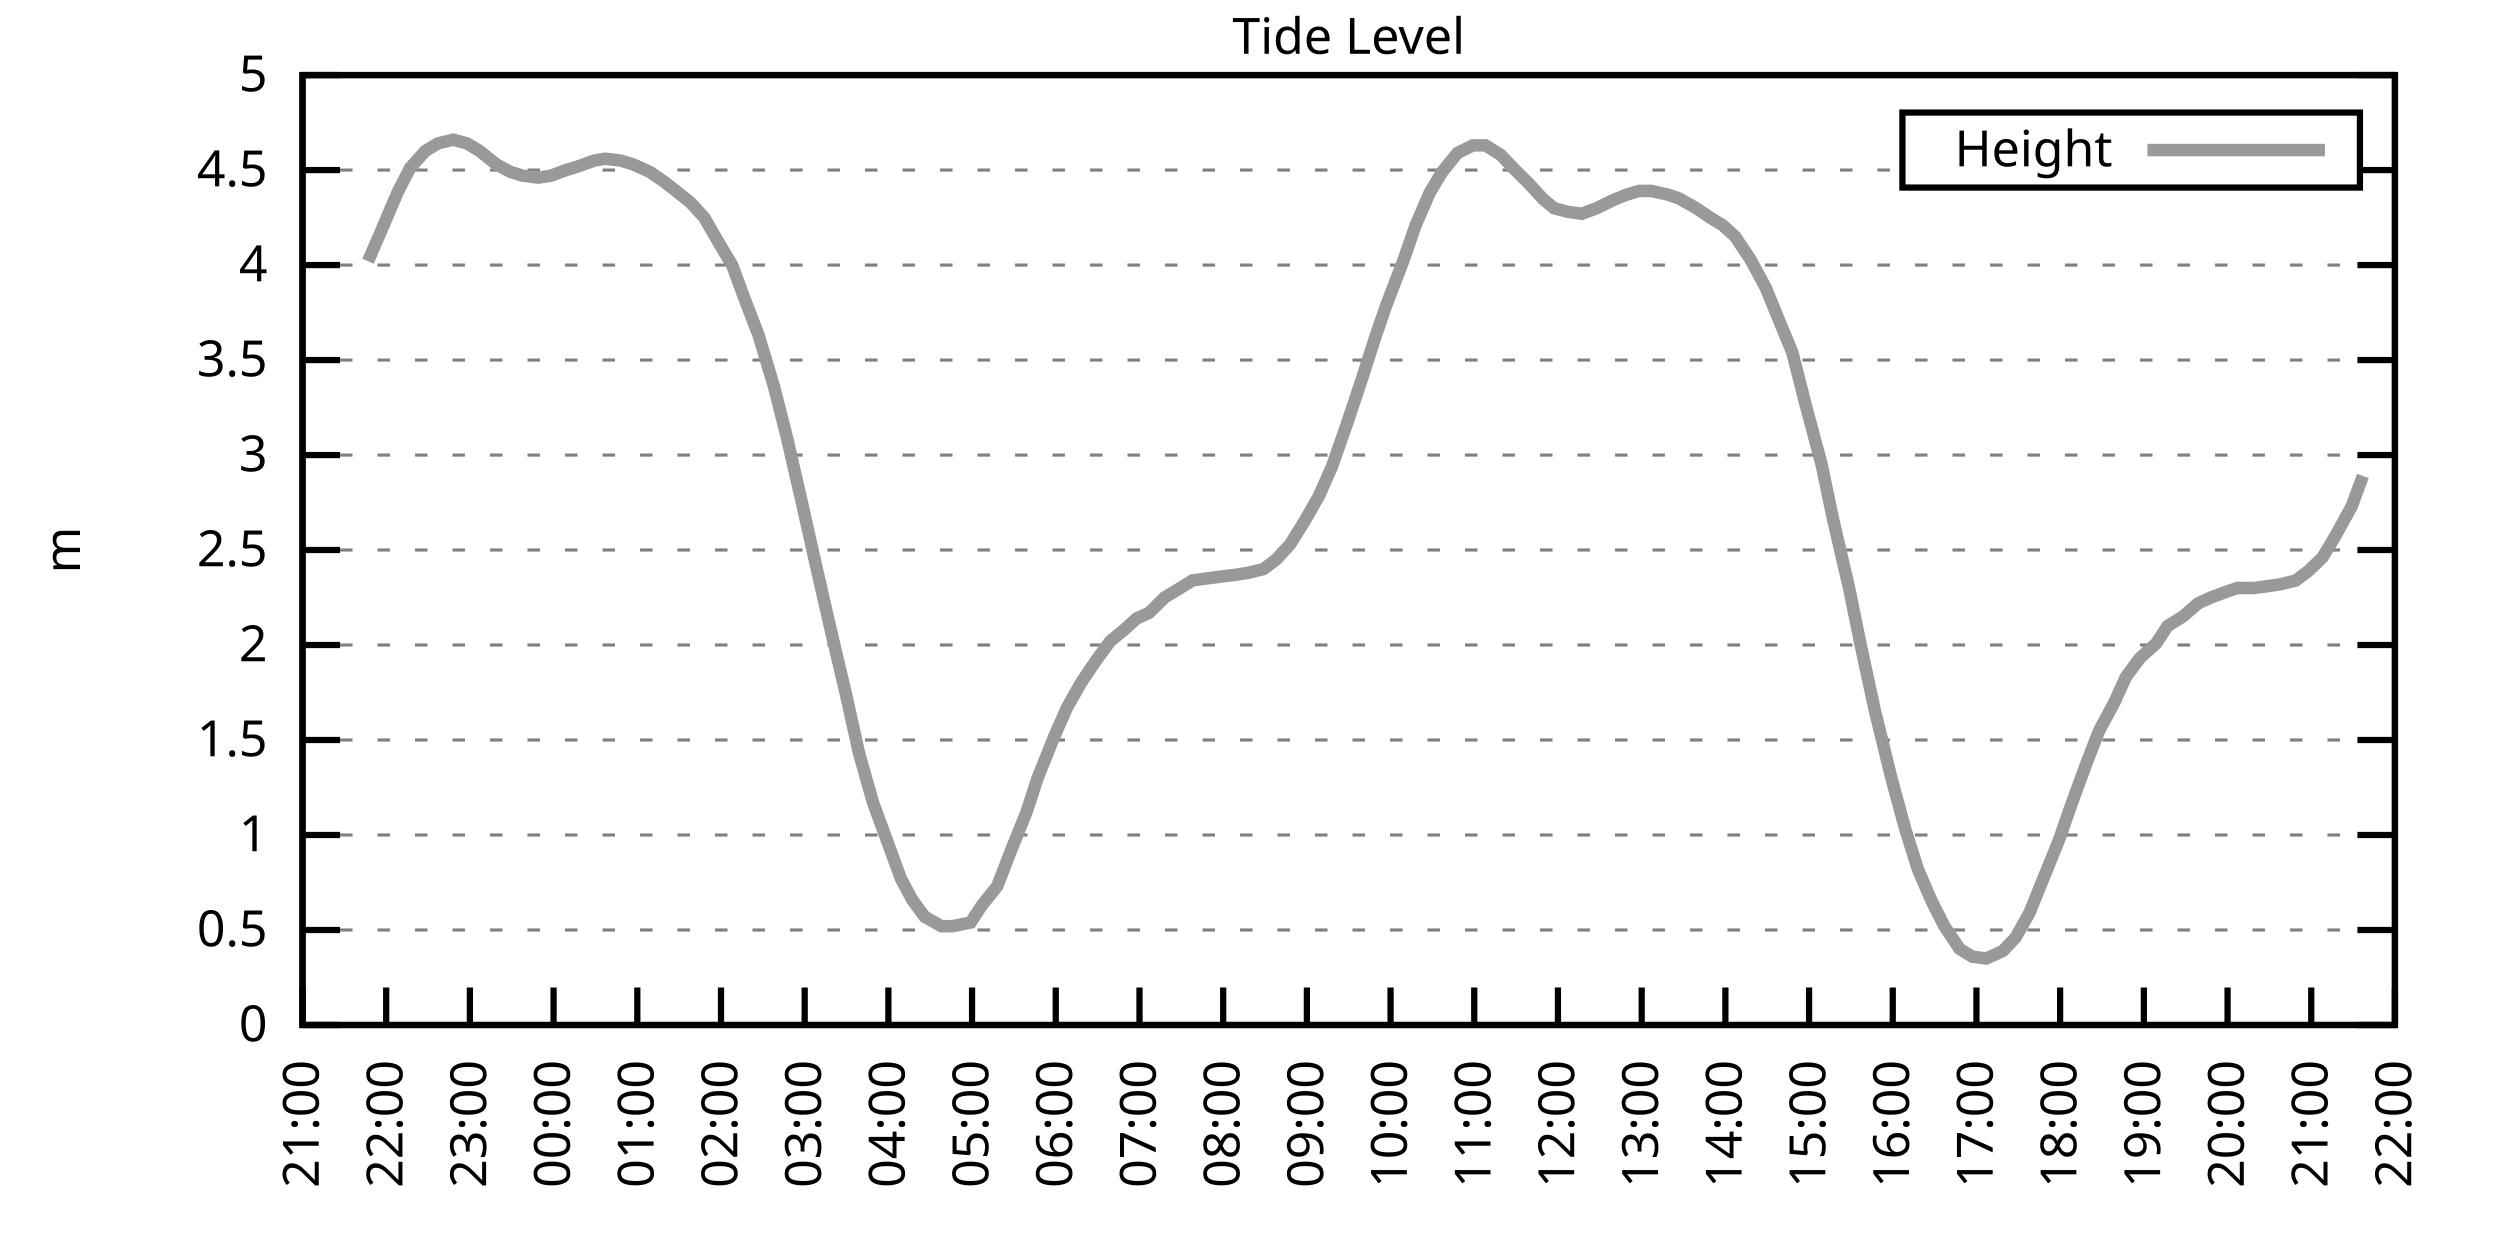
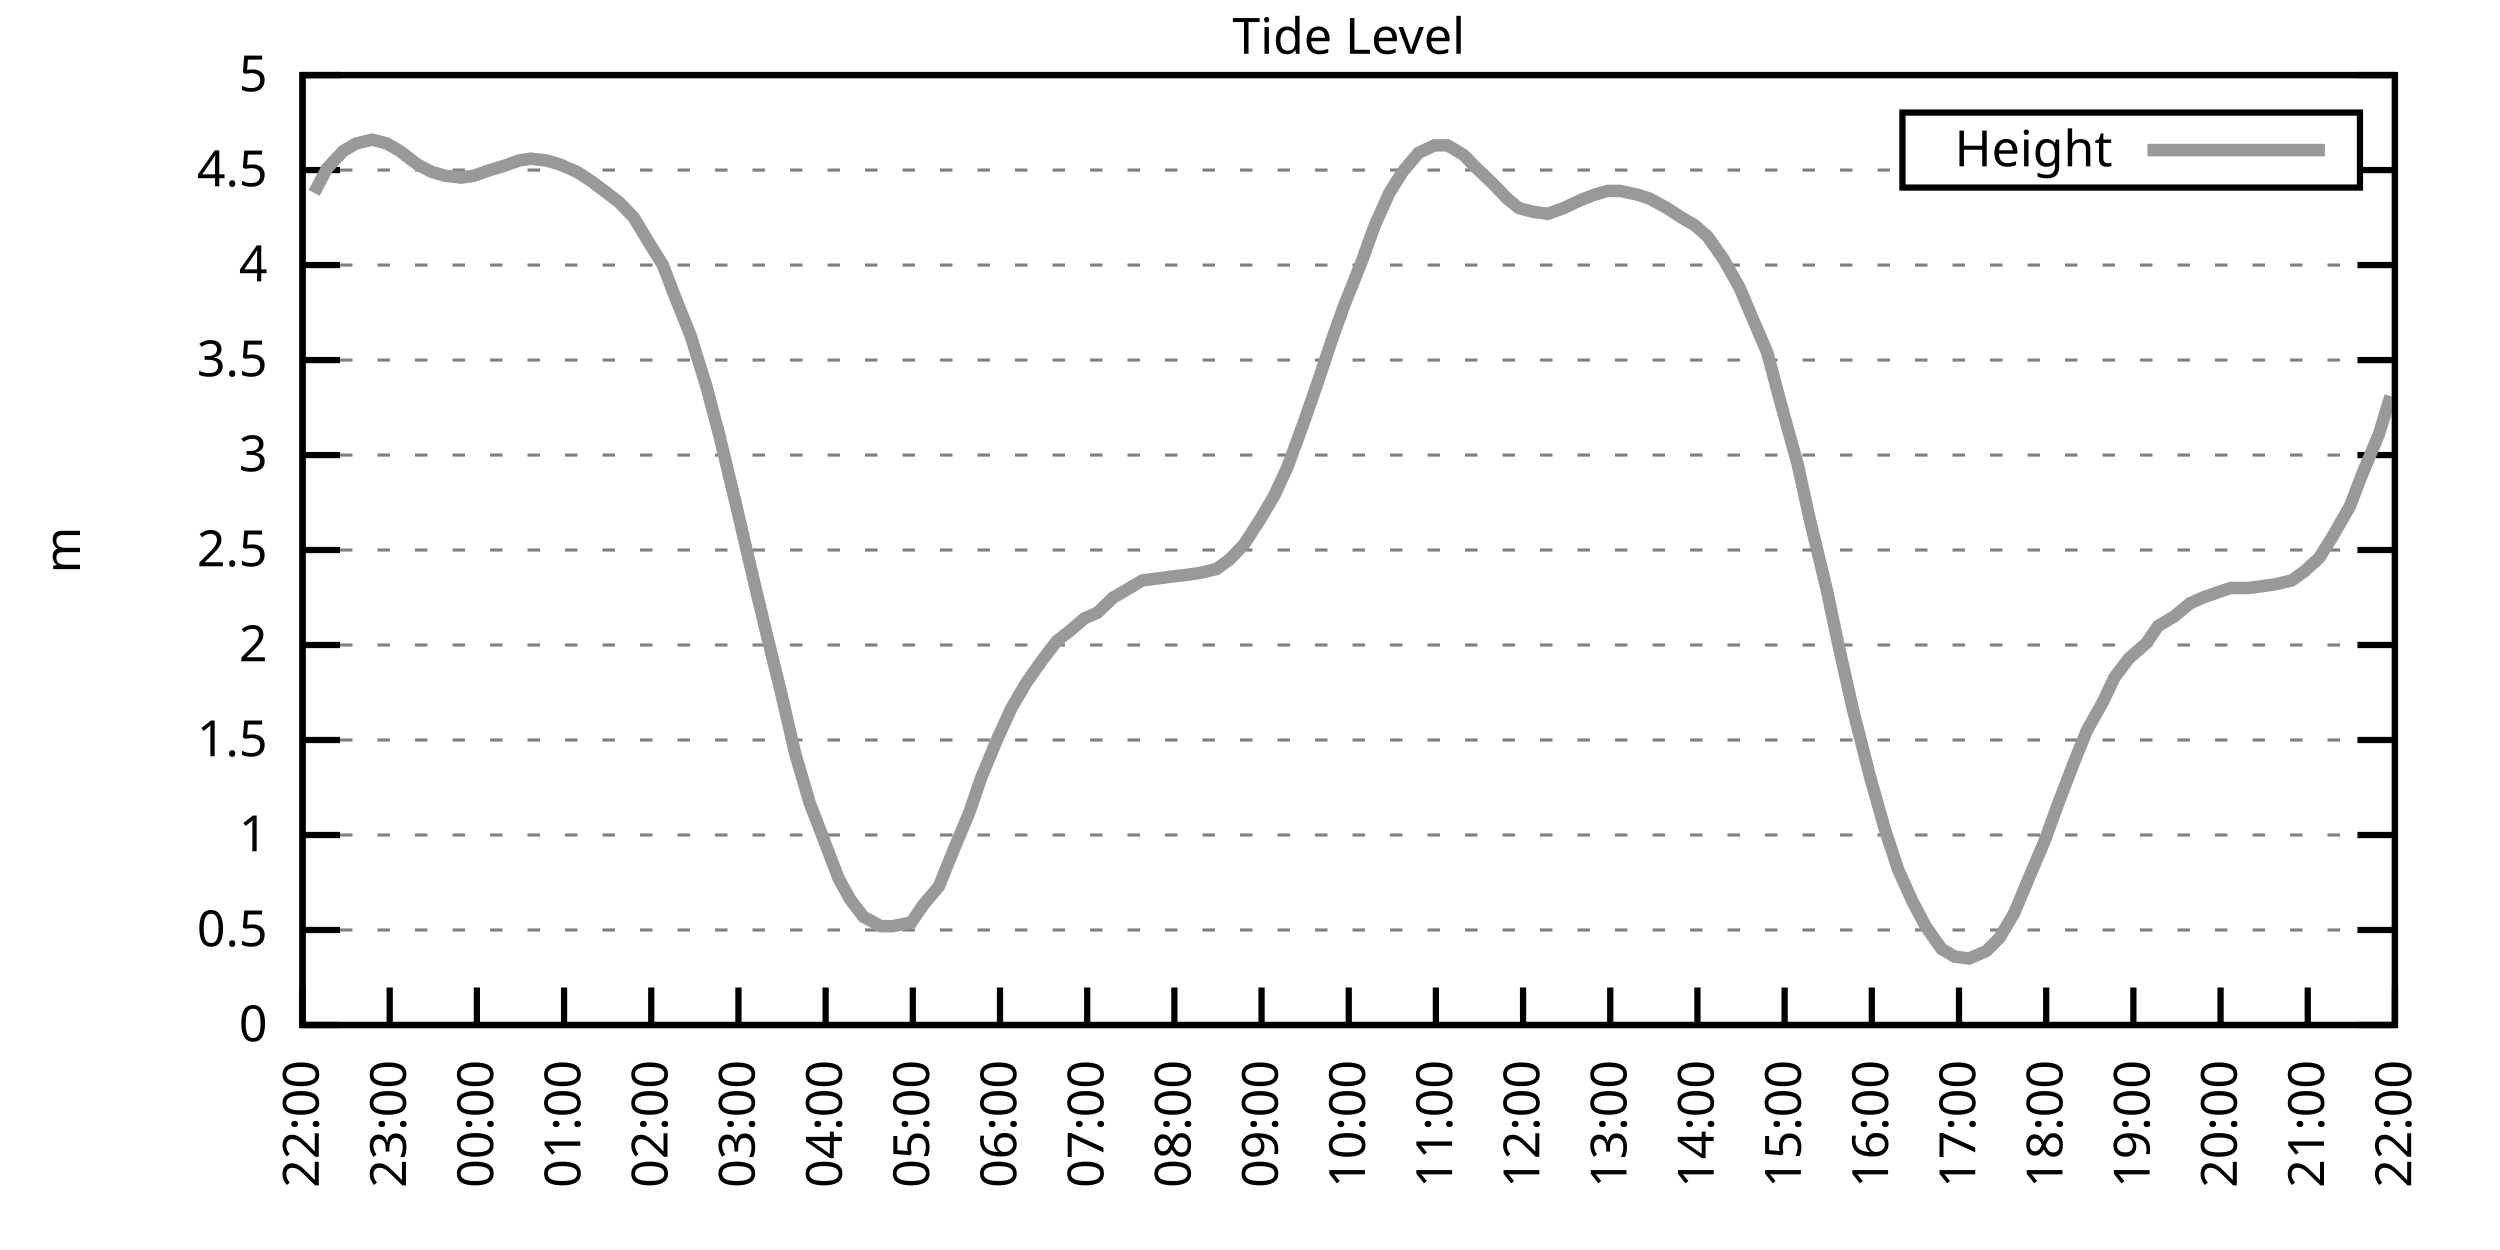
<svg xmlns="http://www.w3.org/2000/svg" xmlns:xlink="http://www.w3.org/1999/xlink" width="400" height="200" viewBox="0 0 400 200">
  <g id="gnuplot_canvas">
    <rect x="0" y="0" width="400" height="200" fill="none" />
    <defs>
      <circle id="gpDot" r="0.5" stroke-width="0.5" stroke="currentColor" />
      <path id="gpPt0" stroke-width="0.333" stroke="currentColor" d="M-1,0 h2 M0,-1 v2" />
      <path id="gpPt1" stroke-width="0.333" stroke="currentColor" d="M-1,-1 L1,1 M1,-1 L-1,1" />
      <path id="gpPt2" stroke-width="0.333" stroke="currentColor" d="M-1,0 L1,0 M0,-1 L0,1 M-1,-1 L1,1 M-1,1 L1,-1" />
      <rect id="gpPt3" stroke-width="0.333" stroke="currentColor" x="-1" y="-1" width="2" height="2" />
      <rect id="gpPt4" stroke-width="0.333" stroke="currentColor" fill="currentColor" x="-1" y="-1" width="2" height="2" />
      <circle id="gpPt5" stroke-width="0.333" stroke="currentColor" cx="0" cy="0" r="1" />
      <use xlink:href="#gpPt5" id="gpPt6" fill="currentColor" stroke="none" />
      <path id="gpPt7" stroke-width="0.333" stroke="currentColor" d="M0,-1.33 L-1.33,0.67 L1.33,0.67 z" />
      <use xlink:href="#gpPt7" id="gpPt8" fill="currentColor" stroke="none" />
      <use xlink:href="#gpPt7" id="gpPt9" stroke="currentColor" transform="rotate(180)" />
      <use xlink:href="#gpPt9" id="gpPt10" fill="currentColor" stroke="none" />
      <use xlink:href="#gpPt3" id="gpPt11" stroke="currentColor" transform="rotate(45)" />
      <use xlink:href="#gpPt11" id="gpPt12" fill="currentColor" stroke="none" />
      <path id="gpPt13" stroke-width="0.333" stroke="currentColor" d="M0,1.330 L1.265,0.411 L0.782,-1.067 L-0.782,-1.076 L-1.265,0.411 z" />
      <use xlink:href="#gpPt13" id="gpPt14" fill="currentColor" stroke="none" />
      <filter id="textbox" filterUnits="objectBoundingBox" x="0" y="0" height="1" width="1">
        <feFlood flood-color="white" flood-opacity="1" result="bgnd" />
        <feComposite in="SourceGraphic" in2="bgnd" operator="atop" />
      </filter>
      <filter id="greybox" filterUnits="objectBoundingBox" x="0" y="0" height="1" width="1">
        <feFlood flood-color="lightgrey" flood-opacity="1" result="grey" />
        <feComposite in="SourceGraphic" in2="grey" operator="atop" />
      </filter>
    </defs>
    <g fill="none" color="white" stroke="currentColor" stroke-width="1.00" stroke-linecap="butt" stroke-linejoin="miter">
</g>
    <g fill="none" color="black" stroke="currentColor" stroke-width="1.00" stroke-linecap="butt" stroke-linejoin="miter">
      <g stroke="none" shape-rendering="crispEdges">
        <polygon fill="rgb(255, 255, 255)" points="48.40,164.00 383.18,164.00 383.18,12.02 48.40,12.02 " />
      </g>
    </g>
    <g fill="none" color="black" stroke="currentColor" stroke-width="1.00" stroke-linecap="butt" stroke-linejoin="miter">
</g>
    <g fill="none" color="black" stroke="black" stroke-width="0.50" stroke-linecap="butt" stroke-linejoin="miter">
</g>
    <g fill="none" color="gray" stroke="currentColor" stroke-width="0.50" stroke-linecap="butt" stroke-linejoin="miter">
      <path stroke="gray" stroke-dasharray="2,4" class="gridline" d="M48.40,164.00 L383.19,164.00  " />
    </g>
    <g fill="none" color="gray" stroke="gray" stroke-width="1.00" stroke-linecap="butt" stroke-linejoin="miter">
</g>
    <g fill="none" color="black" stroke="currentColor" stroke-width="1.00" stroke-linecap="butt" stroke-linejoin="miter">
      <path stroke="black" d="M48.40,164.00 L54.40,164.00 M383.19,164.00 L377.19,164.00  " />
      <g transform="translate(42.80,166.60)" stroke="none" fill="black" font-family="Sans" font-size="8.00" text-anchor="end">
        <text>
          <tspan font-family="Sans"> 0</tspan>
        </text>
      </g>
    </g>
    <g fill="none" color="black" stroke="currentColor" stroke-width="1.00" stroke-linecap="butt" stroke-linejoin="miter">
</g>
    <g fill="none" color="black" stroke="black" stroke-width="0.50" stroke-linecap="butt" stroke-linejoin="miter">
</g>
    <g fill="none" color="gray" stroke="currentColor" stroke-width="0.50" stroke-linecap="butt" stroke-linejoin="miter">
      <path stroke="gray" stroke-dasharray="2,4" class="gridline" d="M48.40,148.80 L383.19,148.80  " />
    </g>
    <g fill="none" color="gray" stroke="gray" stroke-width="1.00" stroke-linecap="butt" stroke-linejoin="miter">
</g>
    <g fill="none" color="black" stroke="currentColor" stroke-width="1.00" stroke-linecap="butt" stroke-linejoin="miter">
      <path stroke="black" d="M48.40,148.80 L54.40,148.80 M383.19,148.80 L377.19,148.80  " />
      <g transform="translate(42.80,151.40)" stroke="none" fill="black" font-family="Sans" font-size="8.00" text-anchor="end">
        <text>
          <tspan font-family="Sans"> 0.5</tspan>
        </text>
      </g>
    </g>
    <g fill="none" color="black" stroke="currentColor" stroke-width="1.00" stroke-linecap="butt" stroke-linejoin="miter">
</g>
    <g fill="none" color="black" stroke="black" stroke-width="0.50" stroke-linecap="butt" stroke-linejoin="miter">
</g>
    <g fill="none" color="gray" stroke="currentColor" stroke-width="0.50" stroke-linecap="butt" stroke-linejoin="miter">
      <path stroke="gray" stroke-dasharray="2,4" class="gridline" d="M48.40,133.60 L383.19,133.60  " />
    </g>
    <g fill="none" color="gray" stroke="gray" stroke-width="1.00" stroke-linecap="butt" stroke-linejoin="miter">
</g>
    <g fill="none" color="black" stroke="currentColor" stroke-width="1.00" stroke-linecap="butt" stroke-linejoin="miter">
      <path stroke="black" d="M48.40,133.60 L54.40,133.60 M383.19,133.60 L377.19,133.60  " />
      <g transform="translate(42.80,136.20)" stroke="none" fill="black" font-family="Sans" font-size="8.00" text-anchor="end">
        <text>
          <tspan font-family="Sans"> 1</tspan>
        </text>
      </g>
    </g>
    <g fill="none" color="black" stroke="currentColor" stroke-width="1.00" stroke-linecap="butt" stroke-linejoin="miter">
</g>
    <g fill="none" color="black" stroke="black" stroke-width="0.50" stroke-linecap="butt" stroke-linejoin="miter">
</g>
    <g fill="none" color="gray" stroke="currentColor" stroke-width="0.50" stroke-linecap="butt" stroke-linejoin="miter">
      <path stroke="gray" stroke-dasharray="2,4" class="gridline" d="M48.40,118.40 L383.19,118.40  " />
    </g>
    <g fill="none" color="gray" stroke="gray" stroke-width="1.00" stroke-linecap="butt" stroke-linejoin="miter">
</g>
    <g fill="none" color="black" stroke="currentColor" stroke-width="1.00" stroke-linecap="butt" stroke-linejoin="miter">
      <path stroke="black" d="M48.40,118.40 L54.40,118.40 M383.19,118.40 L377.19,118.40  " />
      <g transform="translate(42.80,121.00)" stroke="none" fill="black" font-family="Sans" font-size="8.00" text-anchor="end">
        <text>
          <tspan font-family="Sans"> 1.5</tspan>
        </text>
      </g>
    </g>
    <g fill="none" color="black" stroke="currentColor" stroke-width="1.00" stroke-linecap="butt" stroke-linejoin="miter">
</g>
    <g fill="none" color="black" stroke="black" stroke-width="0.50" stroke-linecap="butt" stroke-linejoin="miter">
</g>
    <g fill="none" color="gray" stroke="currentColor" stroke-width="0.50" stroke-linecap="butt" stroke-linejoin="miter">
      <path stroke="gray" stroke-dasharray="2,4" class="gridline" d="M48.40,103.20 L383.19,103.20  " />
    </g>
    <g fill="none" color="gray" stroke="gray" stroke-width="1.00" stroke-linecap="butt" stroke-linejoin="miter">
</g>
    <g fill="none" color="black" stroke="currentColor" stroke-width="1.00" stroke-linecap="butt" stroke-linejoin="miter">
      <path stroke="black" d="M48.40,103.20 L54.40,103.20 M383.19,103.20 L377.19,103.20  " />
      <g transform="translate(42.80,105.80)" stroke="none" fill="black" font-family="Sans" font-size="8.00" text-anchor="end">
        <text>
          <tspan font-family="Sans"> 2</tspan>
        </text>
      </g>
    </g>
    <g fill="none" color="black" stroke="currentColor" stroke-width="1.00" stroke-linecap="butt" stroke-linejoin="miter">
</g>
    <g fill="none" color="black" stroke="black" stroke-width="0.50" stroke-linecap="butt" stroke-linejoin="miter">
</g>
    <g fill="none" color="gray" stroke="currentColor" stroke-width="0.50" stroke-linecap="butt" stroke-linejoin="miter">
      <path stroke="gray" stroke-dasharray="2,4" class="gridline" d="M48.40,88.00 L383.19,88.00  " />
    </g>
    <g fill="none" color="gray" stroke="gray" stroke-width="1.00" stroke-linecap="butt" stroke-linejoin="miter">
</g>
    <g fill="none" color="black" stroke="currentColor" stroke-width="1.00" stroke-linecap="butt" stroke-linejoin="miter">
      <path stroke="black" d="M48.40,88.00 L54.40,88.00 M383.19,88.00 L377.19,88.00  " />
      <g transform="translate(42.80,90.60)" stroke="none" fill="black" font-family="Sans" font-size="8.00" text-anchor="end">
        <text>
          <tspan font-family="Sans"> 2.5</tspan>
        </text>
      </g>
    </g>
    <g fill="none" color="black" stroke="currentColor" stroke-width="1.00" stroke-linecap="butt" stroke-linejoin="miter">
</g>
    <g fill="none" color="black" stroke="black" stroke-width="0.50" stroke-linecap="butt" stroke-linejoin="miter">
</g>
    <g fill="none" color="gray" stroke="currentColor" stroke-width="0.50" stroke-linecap="butt" stroke-linejoin="miter">
      <path stroke="gray" stroke-dasharray="2,4" class="gridline" d="M48.40,72.81 L383.19,72.81  " />
    </g>
    <g fill="none" color="gray" stroke="gray" stroke-width="1.00" stroke-linecap="butt" stroke-linejoin="miter">
</g>
    <g fill="none" color="black" stroke="currentColor" stroke-width="1.00" stroke-linecap="butt" stroke-linejoin="miter">
      <path stroke="black" d="M48.40,72.81 L54.40,72.81 M383.19,72.81 L377.19,72.81  " />
      <g transform="translate(42.80,75.41)" stroke="none" fill="black" font-family="Sans" font-size="8.00" text-anchor="end">
        <text>
          <tspan font-family="Sans"> 3</tspan>
        </text>
      </g>
    </g>
    <g fill="none" color="black" stroke="currentColor" stroke-width="1.00" stroke-linecap="butt" stroke-linejoin="miter">
</g>
    <g fill="none" color="black" stroke="black" stroke-width="0.50" stroke-linecap="butt" stroke-linejoin="miter">
</g>
    <g fill="none" color="gray" stroke="currentColor" stroke-width="0.50" stroke-linecap="butt" stroke-linejoin="miter">
      <path stroke="gray" stroke-dasharray="2,4" class="gridline" d="M48.40,57.61 L383.19,57.61  " />
    </g>
    <g fill="none" color="gray" stroke="gray" stroke-width="1.00" stroke-linecap="butt" stroke-linejoin="miter">
</g>
    <g fill="none" color="black" stroke="currentColor" stroke-width="1.00" stroke-linecap="butt" stroke-linejoin="miter">
      <path stroke="black" d="M48.40,57.61 L54.40,57.61 M383.19,57.61 L377.19,57.61  " />
      <g transform="translate(42.80,60.21)" stroke="none" fill="black" font-family="Sans" font-size="8.00" text-anchor="end">
        <text>
          <tspan font-family="Sans"> 3.5</tspan>
        </text>
      </g>
    </g>
    <g fill="none" color="black" stroke="currentColor" stroke-width="1.00" stroke-linecap="butt" stroke-linejoin="miter">
</g>
    <g fill="none" color="black" stroke="black" stroke-width="0.50" stroke-linecap="butt" stroke-linejoin="miter">
</g>
    <g fill="none" color="gray" stroke="currentColor" stroke-width="0.50" stroke-linecap="butt" stroke-linejoin="miter">
      <path stroke="gray" stroke-dasharray="2,4" class="gridline" d="M48.40,42.41 L383.19,42.41  " />
    </g>
    <g fill="none" color="gray" stroke="gray" stroke-width="1.00" stroke-linecap="butt" stroke-linejoin="miter">
</g>
    <g fill="none" color="black" stroke="currentColor" stroke-width="1.00" stroke-linecap="butt" stroke-linejoin="miter">
      <path stroke="black" d="M48.40,42.41 L54.40,42.41 M383.19,42.41 L377.19,42.41  " />
      <g transform="translate(42.80,45.01)" stroke="none" fill="black" font-family="Sans" font-size="8.00" text-anchor="end">
        <text>
          <tspan font-family="Sans"> 4</tspan>
        </text>
      </g>
    </g>
    <g fill="none" color="black" stroke="currentColor" stroke-width="1.00" stroke-linecap="butt" stroke-linejoin="miter">
</g>
    <g fill="none" color="black" stroke="black" stroke-width="0.50" stroke-linecap="butt" stroke-linejoin="miter">
</g>
    <g fill="none" color="gray" stroke="currentColor" stroke-width="0.50" stroke-linecap="butt" stroke-linejoin="miter">
      <path stroke="gray" stroke-dasharray="2,4" class="gridline" d="M48.40,27.21 L304.39,27.21 M377.59,27.21 L383.19,27.21  " />
    </g>
    <g fill="none" color="gray" stroke="gray" stroke-width="1.00" stroke-linecap="butt" stroke-linejoin="miter">
</g>
    <g fill="none" color="black" stroke="currentColor" stroke-width="1.00" stroke-linecap="butt" stroke-linejoin="miter">
      <path stroke="black" d="M48.40,27.21 L54.40,27.21 M383.19,27.21 L377.19,27.21  " />
      <g transform="translate(42.80,29.81)" stroke="none" fill="black" font-family="Sans" font-size="8.00" text-anchor="end">
        <text>
          <tspan font-family="Sans"> 4.5</tspan>
        </text>
      </g>
    </g>
    <g fill="none" color="black" stroke="currentColor" stroke-width="1.00" stroke-linecap="butt" stroke-linejoin="miter">
</g>
    <g fill="none" color="black" stroke="black" stroke-width="0.50" stroke-linecap="butt" stroke-linejoin="miter">
</g>
    <g fill="none" color="gray" stroke="currentColor" stroke-width="0.50" stroke-linecap="butt" stroke-linejoin="miter">
      <path stroke="gray" stroke-dasharray="2,4" class="gridline" d="M48.40,12.01 L383.19,12.01  " />
    </g>
    <g fill="none" color="gray" stroke="gray" stroke-width="1.00" stroke-linecap="butt" stroke-linejoin="miter">
</g>
    <g fill="none" color="black" stroke="currentColor" stroke-width="1.00" stroke-linecap="butt" stroke-linejoin="miter">
      <path stroke="black" d="M48.40,12.01 L54.40,12.01 M383.19,12.01 L377.19,12.01  " />
      <g transform="translate(42.80,14.61)" stroke="none" fill="black" font-family="Sans" font-size="8.00" text-anchor="end">
        <text>
          <tspan font-family="Sans"> 5</tspan>
        </text>
      </g>
    </g>
    <g fill="none" color="black" stroke="currentColor" stroke-width="1.00" stroke-linecap="butt" stroke-linejoin="miter">
      <path stroke="black" d="M48.40,164.00 L48.40,158.00  " />
      <g transform="translate(51.00,169.60) rotate(270.00)" stroke="none" fill="black" font-family="Sans" font-size="8.00" text-anchor="end">
        <text>
-           <tspan font-family="Sans">21:00</tspan>
-         </text>
-       </g>
-     </g>
-     <g fill="none" color="black" stroke="currentColor" stroke-width="1.00" stroke-linecap="butt" stroke-linejoin="miter">
-       <path stroke="black" d="M61.79,164.00 L61.79,158.00  " />
-       <g transform="translate(64.39,169.60) rotate(270.00)" stroke="none" fill="black" font-family="Sans" font-size="8.00" text-anchor="end">
-         <text>
          <tspan font-family="Sans">22:00</tspan>
        </text>
      </g>
    </g>
    <g fill="none" color="black" stroke="currentColor" stroke-width="1.00" stroke-linecap="butt" stroke-linejoin="miter">
-       <path stroke="black" d="M75.18,164.00 L75.18,158.00  " />
-       <g transform="translate(77.78,169.60) rotate(270.00)" stroke="none" fill="black" font-family="Sans" font-size="8.00" text-anchor="end">
+       <path stroke="black" d="M62.35,164.00 L62.35,158.00  " />
+       <g transform="translate(64.95,169.60) rotate(270.00)" stroke="none" fill="black" font-family="Sans" font-size="8.00" text-anchor="end">
        <text>
          <tspan font-family="Sans">23:00</tspan>
        </text>
      </g>
    </g>
    <g fill="none" color="black" stroke="currentColor" stroke-width="1.00" stroke-linecap="butt" stroke-linejoin="miter">
-       <path stroke="black" d="M88.57,164.00 L88.57,158.00  " />
-       <g transform="translate(91.17,169.60) rotate(270.00)" stroke="none" fill="black" font-family="Sans" font-size="8.00" text-anchor="end">
+       <path stroke="black" d="M76.30,164.00 L76.30,158.00  " />
+       <g transform="translate(78.90,169.60) rotate(270.00)" stroke="none" fill="black" font-family="Sans" font-size="8.00" text-anchor="end">
        <text>
          <tspan font-family="Sans">00:00</tspan>
        </text>
      </g>
    </g>
    <g fill="none" color="black" stroke="currentColor" stroke-width="1.00" stroke-linecap="butt" stroke-linejoin="miter">
-       <path stroke="black" d="M101.97,164.00 L101.97,158.00  " />
-       <g transform="translate(104.57,169.60) rotate(270.00)" stroke="none" fill="black" font-family="Sans" font-size="8.00" text-anchor="end">
+       <path stroke="black" d="M90.25,164.00 L90.25,158.00  " />
+       <g transform="translate(92.85,169.60) rotate(270.00)" stroke="none" fill="black" font-family="Sans" font-size="8.00" text-anchor="end">
        <text>
          <tspan font-family="Sans">01:00</tspan>
        </text>
      </g>
    </g>
    <g fill="none" color="black" stroke="currentColor" stroke-width="1.00" stroke-linecap="butt" stroke-linejoin="miter">
-       <path stroke="black" d="M115.36,164.00 L115.36,158.00  " />
-       <g transform="translate(117.96,169.60) rotate(270.00)" stroke="none" fill="black" font-family="Sans" font-size="8.00" text-anchor="end">
+       <path stroke="black" d="M104.20,164.00 L104.20,158.00  " />
+       <g transform="translate(106.80,169.60) rotate(270.00)" stroke="none" fill="black" font-family="Sans" font-size="8.00" text-anchor="end">
        <text>
          <tspan font-family="Sans">02:00</tspan>
        </text>
      </g>
    </g>
    <g fill="none" color="black" stroke="currentColor" stroke-width="1.00" stroke-linecap="butt" stroke-linejoin="miter">
-       <path stroke="black" d="M128.75,164.00 L128.75,158.00  " />
-       <g transform="translate(131.35,169.60) rotate(270.00)" stroke="none" fill="black" font-family="Sans" font-size="8.00" text-anchor="end">
+       <path stroke="black" d="M118.15,164.00 L118.15,158.00  " />
+       <g transform="translate(120.75,169.60) rotate(270.00)" stroke="none" fill="black" font-family="Sans" font-size="8.00" text-anchor="end">
        <text>
          <tspan font-family="Sans">03:00</tspan>
        </text>
      </g>
    </g>
    <g fill="none" color="black" stroke="currentColor" stroke-width="1.00" stroke-linecap="butt" stroke-linejoin="miter">
-       <path stroke="black" d="M142.14,164.00 L142.14,158.00  " />
-       <g transform="translate(144.74,169.60) rotate(270.00)" stroke="none" fill="black" font-family="Sans" font-size="8.00" text-anchor="end">
+       <path stroke="black" d="M132.10,164.00 L132.10,158.00  " />
+       <g transform="translate(134.70,169.60) rotate(270.00)" stroke="none" fill="black" font-family="Sans" font-size="8.00" text-anchor="end">
        <text>
          <tspan font-family="Sans">04:00</tspan>
        </text>
      </g>
    </g>
    <g fill="none" color="black" stroke="currentColor" stroke-width="1.00" stroke-linecap="butt" stroke-linejoin="miter">
-       <path stroke="black" d="M155.53,164.00 L155.53,158.00  " />
-       <g transform="translate(158.13,169.60) rotate(270.00)" stroke="none" fill="black" font-family="Sans" font-size="8.00" text-anchor="end">
+       <path stroke="black" d="M146.05,164.00 L146.05,158.00  " />
+       <g transform="translate(148.65,169.60) rotate(270.00)" stroke="none" fill="black" font-family="Sans" font-size="8.00" text-anchor="end">
        <text>
          <tspan font-family="Sans">05:00</tspan>
        </text>
      </g>
    </g>
    <g fill="none" color="black" stroke="currentColor" stroke-width="1.00" stroke-linecap="butt" stroke-linejoin="miter">
-       <path stroke="black" d="M168.92,164.00 L168.92,158.00  " />
-       <g transform="translate(171.52,169.60) rotate(270.00)" stroke="none" fill="black" font-family="Sans" font-size="8.00" text-anchor="end">
+       <path stroke="black" d="M160.00,164.00 L160.00,158.00  " />
+       <g transform="translate(162.60,169.60) rotate(270.00)" stroke="none" fill="black" font-family="Sans" font-size="8.00" text-anchor="end">
        <text>
          <tspan font-family="Sans">06:00</tspan>
        </text>
      </g>
    </g>
    <g fill="none" color="black" stroke="currentColor" stroke-width="1.00" stroke-linecap="butt" stroke-linejoin="miter">
-       <path stroke="black" d="M182.32,164.00 L182.32,158.00  " />
-       <g transform="translate(184.92,169.60) rotate(270.00)" stroke="none" fill="black" font-family="Sans" font-size="8.00" text-anchor="end">
+       <path stroke="black" d="M173.95,164.00 L173.95,158.00  " />
+       <g transform="translate(176.55,169.60) rotate(270.00)" stroke="none" fill="black" font-family="Sans" font-size="8.00" text-anchor="end">
        <text>
          <tspan font-family="Sans">07:00</tspan>
        </text>
      </g>
    </g>
    <g fill="none" color="black" stroke="currentColor" stroke-width="1.00" stroke-linecap="butt" stroke-linejoin="miter">
-       <path stroke="black" d="M195.71,164.00 L195.71,158.00  " />
-       <g transform="translate(198.31,169.60) rotate(270.00)" stroke="none" fill="black" font-family="Sans" font-size="8.00" text-anchor="end">
+       <path stroke="black" d="M187.90,164.00 L187.90,158.00  " />
+       <g transform="translate(190.50,169.60) rotate(270.00)" stroke="none" fill="black" font-family="Sans" font-size="8.00" text-anchor="end">
        <text>
          <tspan font-family="Sans">08:00</tspan>
        </text>
      </g>
    </g>
    <g fill="none" color="black" stroke="currentColor" stroke-width="1.00" stroke-linecap="butt" stroke-linejoin="miter">
-       <path stroke="black" d="M209.10,164.00 L209.10,158.00  " />
-       <g transform="translate(211.70,169.60) rotate(270.00)" stroke="none" fill="black" font-family="Sans" font-size="8.00" text-anchor="end">
+       <path stroke="black" d="M201.85,164.00 L201.85,158.00  " />
+       <g transform="translate(204.45,169.60) rotate(270.00)" stroke="none" fill="black" font-family="Sans" font-size="8.00" text-anchor="end">
        <text>
          <tspan font-family="Sans">09:00</tspan>
        </text>
      </g>
    </g>
    <g fill="none" color="black" stroke="currentColor" stroke-width="1.00" stroke-linecap="butt" stroke-linejoin="miter">
-       <path stroke="black" d="M222.49,164.00 L222.49,158.00  " />
-       <g transform="translate(225.09,169.60) rotate(270.00)" stroke="none" fill="black" font-family="Sans" font-size="8.00" text-anchor="end">
+       <path stroke="black" d="M215.80,164.00 L215.80,158.00  " />
+       <g transform="translate(218.40,169.60) rotate(270.00)" stroke="none" fill="black" font-family="Sans" font-size="8.00" text-anchor="end">
        <text>
          <tspan font-family="Sans">10:00</tspan>
        </text>
      </g>
    </g>
    <g fill="none" color="black" stroke="currentColor" stroke-width="1.00" stroke-linecap="butt" stroke-linejoin="miter">
-       <path stroke="black" d="M235.88,164.00 L235.88,158.00  " />
-       <g transform="translate(238.48,169.60) rotate(270.00)" stroke="none" fill="black" font-family="Sans" font-size="8.00" text-anchor="end">
+       <path stroke="black" d="M229.74,164.00 L229.74,158.00  " />
+       <g transform="translate(232.34,169.60) rotate(270.00)" stroke="none" fill="black" font-family="Sans" font-size="8.00" text-anchor="end">
        <text>
          <tspan font-family="Sans">11:00</tspan>
        </text>
      </g>
    </g>
    <g fill="none" color="black" stroke="currentColor" stroke-width="1.00" stroke-linecap="butt" stroke-linejoin="miter">
-       <path stroke="black" d="M249.27,164.00 L249.27,158.00  " />
-       <g transform="translate(251.87,169.60) rotate(270.00)" stroke="none" fill="black" font-family="Sans" font-size="8.00" text-anchor="end">
+       <path stroke="black" d="M243.69,164.00 L243.69,158.00  " />
+       <g transform="translate(246.29,169.60) rotate(270.00)" stroke="none" fill="black" font-family="Sans" font-size="8.00" text-anchor="end">
        <text>
          <tspan font-family="Sans">12:00</tspan>
        </text>
      </g>
    </g>
    <g fill="none" color="black" stroke="currentColor" stroke-width="1.00" stroke-linecap="butt" stroke-linejoin="miter">
-       <path stroke="black" d="M262.67,164.00 L262.67,158.00  " />
-       <g transform="translate(265.27,169.60) rotate(270.00)" stroke="none" fill="black" font-family="Sans" font-size="8.00" text-anchor="end">
+       <path stroke="black" d="M257.64,164.00 L257.64,158.00  " />
+       <g transform="translate(260.24,169.60) rotate(270.00)" stroke="none" fill="black" font-family="Sans" font-size="8.00" text-anchor="end">
        <text>
          <tspan font-family="Sans">13:00</tspan>
        </text>
      </g>
    </g>
    <g fill="none" color="black" stroke="currentColor" stroke-width="1.00" stroke-linecap="butt" stroke-linejoin="miter">
-       <path stroke="black" d="M276.06,164.00 L276.06,158.00  " />
-       <g transform="translate(278.66,169.60) rotate(270.00)" stroke="none" fill="black" font-family="Sans" font-size="8.00" text-anchor="end">
+       <path stroke="black" d="M271.59,164.00 L271.59,158.00  " />
+       <g transform="translate(274.19,169.60) rotate(270.00)" stroke="none" fill="black" font-family="Sans" font-size="8.00" text-anchor="end">
        <text>
          <tspan font-family="Sans">14:00</tspan>
        </text>
      </g>
    </g>
    <g fill="none" color="black" stroke="currentColor" stroke-width="1.00" stroke-linecap="butt" stroke-linejoin="miter">
-       <path stroke="black" d="M289.45,164.00 L289.45,158.00  " />
-       <g transform="translate(292.05,169.60) rotate(270.00)" stroke="none" fill="black" font-family="Sans" font-size="8.00" text-anchor="end">
+       <path stroke="black" d="M285.54,164.00 L285.54,158.00  " />
+       <g transform="translate(288.14,169.60) rotate(270.00)" stroke="none" fill="black" font-family="Sans" font-size="8.00" text-anchor="end">
        <text>
          <tspan font-family="Sans">15:00</tspan>
        </text>
      </g>
    </g>
    <g fill="none" color="black" stroke="currentColor" stroke-width="1.00" stroke-linecap="butt" stroke-linejoin="miter">
-       <path stroke="black" d="M302.84,164.00 L302.84,158.00  " />
-       <g transform="translate(305.44,169.60) rotate(270.00)" stroke="none" fill="black" font-family="Sans" font-size="8.00" text-anchor="end">
+       <path stroke="black" d="M299.49,164.00 L299.49,158.00  " />
+       <g transform="translate(302.09,169.60) rotate(270.00)" stroke="none" fill="black" font-family="Sans" font-size="8.00" text-anchor="end">
        <text>
          <tspan font-family="Sans">16:00</tspan>
        </text>
      </g>
    </g>
    <g fill="none" color="black" stroke="currentColor" stroke-width="1.00" stroke-linecap="butt" stroke-linejoin="miter">
-       <path stroke="black" d="M316.23,164.00 L316.23,158.00  " />
-       <g transform="translate(318.83,169.60) rotate(270.00)" stroke="none" fill="black" font-family="Sans" font-size="8.00" text-anchor="end">
+       <path stroke="black" d="M313.44,164.00 L313.44,158.00  " />
+       <g transform="translate(316.04,169.60) rotate(270.00)" stroke="none" fill="black" font-family="Sans" font-size="8.00" text-anchor="end">
        <text>
          <tspan font-family="Sans">17:00</tspan>
        </text>
      </g>
    </g>
    <g fill="none" color="black" stroke="currentColor" stroke-width="1.00" stroke-linecap="butt" stroke-linejoin="miter">
-       <path stroke="black" d="M329.62,164.00 L329.62,158.00  " />
-       <g transform="translate(332.22,169.60) rotate(270.00)" stroke="none" fill="black" font-family="Sans" font-size="8.00" text-anchor="end">
+       <path stroke="black" d="M327.39,164.00 L327.39,158.00  " />
+       <g transform="translate(329.99,169.60) rotate(270.00)" stroke="none" fill="black" font-family="Sans" font-size="8.00" text-anchor="end">
        <text>
          <tspan font-family="Sans">18:00</tspan>
        </text>
      </g>
    </g>
    <g fill="none" color="black" stroke="currentColor" stroke-width="1.00" stroke-linecap="butt" stroke-linejoin="miter">
-       <path stroke="black" d="M343.02,164.00 L343.02,158.00  " />
-       <g transform="translate(345.62,169.60) rotate(270.00)" stroke="none" fill="black" font-family="Sans" font-size="8.00" text-anchor="end">
+       <path stroke="black" d="M341.34,164.00 L341.34,158.00  " />
+       <g transform="translate(343.94,169.60) rotate(270.00)" stroke="none" fill="black" font-family="Sans" font-size="8.00" text-anchor="end">
        <text>
          <tspan font-family="Sans">19:00</tspan>
        </text>
      </g>
    </g>
    <g fill="none" color="black" stroke="currentColor" stroke-width="1.00" stroke-linecap="butt" stroke-linejoin="miter">
-       <path stroke="black" d="M356.41,164.00 L356.41,158.00  " />
-       <g transform="translate(359.01,169.60) rotate(270.00)" stroke="none" fill="black" font-family="Sans" font-size="8.00" text-anchor="end">
+       <path stroke="black" d="M355.29,164.00 L355.29,158.00  " />
+       <g transform="translate(357.89,169.60) rotate(270.00)" stroke="none" fill="black" font-family="Sans" font-size="8.00" text-anchor="end">
        <text>
          <tspan font-family="Sans">20:00</tspan>
        </text>
      </g>
    </g>
    <g fill="none" color="black" stroke="currentColor" stroke-width="1.00" stroke-linecap="butt" stroke-linejoin="miter">
-       <path stroke="black" d="M369.80,164.00 L369.80,158.00  " />
-       <g transform="translate(372.40,169.60) rotate(270.00)" stroke="none" fill="black" font-family="Sans" font-size="8.00" text-anchor="end">
+       <path stroke="black" d="M369.24,164.00 L369.24,158.00  " />
+       <g transform="translate(371.84,169.60) rotate(270.00)" stroke="none" fill="black" font-family="Sans" font-size="8.00" text-anchor="end">
        <text>
          <tspan font-family="Sans">21:00</tspan>
        </text>
      </g>
    </g>
    <g fill="none" color="black" stroke="currentColor" stroke-width="1.00" stroke-linecap="butt" stroke-linejoin="miter">
      <path stroke="black" d="M383.19,164.00 L383.19,158.00  " />
      <g transform="translate(385.79,169.60) rotate(270.00)" stroke="none" fill="black" font-family="Sans" font-size="8.00" text-anchor="end">
        <text>
          <tspan font-family="Sans">22:00</tspan>
        </text>
      </g>
    </g>
    <g fill="none" color="black" stroke="currentColor" stroke-width="1.00" stroke-linecap="butt" stroke-linejoin="miter">
</g>
    <g fill="none" color="black" stroke="currentColor" stroke-width="1.00" stroke-linecap="butt" stroke-linejoin="miter">
      <path stroke="black" d="M48.40,12.01 L48.40,164.00 L383.19,164.00 L383.19,12.01 L48.40,12.01 Z  " />
    </g>
    <g fill="none" color="black" stroke="currentColor" stroke-width="1.00" stroke-linecap="butt" stroke-linejoin="miter">
</g>
    <g fill="none" color="black" stroke="currentColor" stroke-width="1.00" stroke-linecap="butt" stroke-linejoin="miter">
      <path stroke="black" d="M304.39,30.01 L304.39,18.01 L377.59,18.01 L377.59,30.01 L304.39,30.01 Z  " />
    </g>
    <g id="Tide_level_plot_1">
      <g fill="none" color="white" stroke="black" stroke-width="2.00" stroke-linecap="butt" stroke-linejoin="miter">
</g>
      <g fill="none" color="black" stroke="currentColor" stroke-width="2.00" stroke-linecap="butt" stroke-linejoin="miter">
        <g transform="translate(337.99,26.61)" stroke="none" fill="black" font-family="Sans" font-size="8.00" text-anchor="end">
          <text>
            <tspan font-family="Sans">Height</tspan>
          </text>
        </g>
      </g>
      <g fill="none" color="black" stroke="currentColor" stroke-width="2.00" stroke-linecap="butt" stroke-linejoin="miter">
-         <path stroke="rgb(153, 153, 153)" d="M343.59,24.01 L371.99,24.01 M58.89,41.80 L61.12,36.63 L63.58,30.86 L65.59,26.91 L68.04,24.17 L70.05,22.95   L72.50,22.35 L74.74,22.95 L76.75,24.17 L79.42,26.30 L81.66,27.51 L83.66,28.12 L86.12,28.42 L88.13,28.12   L90.58,27.21 L92.59,26.60 L95.05,25.69 L96.83,25.39 L99.29,25.69 L101.30,26.30 L103.98,27.51 L106.21,29.03   L107.77,30.25 L110.45,32.38 L112.68,34.81 L115.13,39.06 L117.14,42.41 L118.93,47.27 L121.38,53.66 L123.84,61.86   L125.85,69.77 L128.30,80.41 L130.76,91.35 L132.99,101.08 L135.22,110.50 L137.45,120.53 L139.69,128.43 L141.92,134.51   L144.15,140.59 L145.94,143.94 L147.94,146.67 L150.62,148.19 L152.41,148.19 L155.31,147.59 L157.10,144.85 L159.55,141.81   L161.78,136.03 L164.24,129.95 L166.02,124.48 L168.70,117.80 L170.71,113.24 L172.94,109.28 L175.40,105.64 L177.63,102.60   L179.86,100.77 L181.87,98.95 L183.88,98.04 L186.33,95.60 L188.34,94.39 L190.80,92.87 L193.03,92.56 L195.26,92.26   L197.72,91.96 L199.73,91.65 L202.18,91.04 L204.19,89.52 L206.42,87.09 L208.88,83.14 L211.11,79.19 L213.12,74.63   L215.57,67.64 L217.80,60.95 L220.04,53.96 L221.82,48.79 L224.50,41.80 L226.51,36.02 L228.74,30.86 L230.75,27.51   L233.20,24.47 L235.66,23.26 L237.67,23.26 L240.12,24.78 L242.13,26.91 L244.59,29.34 L246.82,31.77 L248.60,33.29   L250.84,33.90 L253.07,34.20 L255.52,33.29 L257.98,32.07 L260.21,31.16 L262.22,30.55 L264.23,30.55 L266.91,31.16   L268.69,31.77 L271.37,33.29 L273.60,34.81 L275.61,36.02 L277.62,37.85 L280.07,41.50 L282.53,46.06 L284.76,51.53   L286.77,56.39 L288.78,64.29 L291.46,74.33 L293.24,82.84 L295.92,94.39 L297.71,103.20 L299.94,113.54 L302.62,124.48   L304.85,132.69 L306.86,139.07 L309.09,144.24 L311.10,148.19 L313.55,151.84 L315.56,153.06 L317.79,153.36 L320.47,152.14   L322.48,150.02 L324.71,146.07 L327.17,139.99 L329.40,134.51 L331.41,128.74 L333.86,122.05 L335.87,116.88 L338.33,112.32   L340.11,108.37 L342.35,105.33 L345.02,102.90 L346.81,100.16 L349.26,98.64 L351.72,96.52 L353.73,95.60 L356.18,94.69   L357.97,94.08 L360.65,94.08 L362.88,93.78 L364.89,93.48 L367.34,92.87 L369.35,91.35 L371.58,89.22 L373.59,85.88   L376.27,81.01 L378.06,76.15  " />
+         <path stroke="rgb(153, 153, 153)" d="M343.59,24.01 L371.99,24.01 M50.26,30.86 L52.35,26.91 L54.91,24.17 L57.00,22.95 L59.56,22.35 L61.88,22.95   L63.98,24.17 L66.77,26.30 L69.09,27.51 L71.18,28.12 L73.74,28.42 L75.83,28.12 L78.39,27.21 L80.48,26.60   L83.04,25.69 L84.90,25.39 L87.46,25.69 L89.55,26.30 L92.34,27.51 L94.67,29.03 L96.29,30.25 L99.08,32.38   L101.41,34.81 L103.97,39.06 L106.06,42.41 L107.92,47.27 L110.48,53.66 L113.03,61.86 L115.13,69.77 L117.68,80.41   L120.24,91.35 L122.57,101.08 L124.89,110.50 L127.22,120.53 L129.54,128.43 L131.87,134.51 L134.19,140.59 L136.05,143.94   L138.14,146.67 L140.93,148.19 L142.79,148.19 L145.81,147.59 L147.67,144.85 L150.23,141.81 L152.56,136.03 L155.11,129.95   L156.97,124.48 L159.76,117.80 L161.86,113.24 L164.18,109.28 L166.74,105.64 L169.06,102.60 L171.39,100.77 L173.48,98.95   L175.57,98.04 L178.13,95.60 L180.22,94.39 L182.78,92.87 L185.11,92.56 L187.43,92.26 L189.99,91.96 L192.08,91.65   L194.64,91.04 L196.73,89.52 L199.06,87.09 L201.61,83.14 L203.94,79.19 L206.03,74.63 L208.59,67.64 L210.91,60.95   L213.24,53.96 L215.10,48.79 L217.89,41.80 L219.98,36.02 L222.30,30.86 L224.40,27.51 L226.95,24.47 L229.51,23.26   L231.60,23.26 L234.16,24.78 L236.25,26.91 L238.81,29.34 L241.14,31.77 L243.00,33.29 L245.32,33.90 L247.65,34.20   L250.20,33.29 L252.76,32.07 L255.09,31.16 L257.18,30.55 L259.27,30.55 L262.06,31.16 L263.92,31.77 L266.71,33.29   L269.04,34.81 L271.13,36.02 L273.22,37.85 L275.78,41.50 L278.34,46.06 L280.66,51.53 L282.75,56.39 L284.85,64.29   L287.64,74.33 L289.50,82.84 L292.29,94.39 L294.15,103.20 L296.47,113.54 L299.26,124.48 L301.58,132.69 L303.68,139.07   L306.00,144.24 L308.09,148.19 L310.65,151.84 L312.74,153.06 L315.07,153.36 L317.86,152.14 L319.95,150.02 L322.28,146.07   L324.83,139.99 L327.16,134.51 L329.25,128.74 L331.81,122.05 L333.90,116.88 L336.46,112.32 L338.32,108.37 L340.64,105.33   L343.43,102.90 L345.29,100.16 L347.85,98.64 L350.41,96.52 L352.50,95.60 L355.06,94.69 L356.92,94.08 L359.71,94.08   L362.03,93.78 L364.13,93.48 L366.68,92.87 L368.78,91.35 L371.10,89.22 L373.19,85.88 L375.98,81.01 L377.84,76.15   L380.63,69.46 L382.49,63.38  " />
      </g>
    </g>
    <g fill="none" color="black" stroke="currentColor" stroke-width="2.00" stroke-linecap="butt" stroke-linejoin="miter">
</g>
    <g fill="none" color="black" stroke="black" stroke-width="1.00" stroke-linecap="butt" stroke-linejoin="miter">
</g>
    <g fill="none" color="black" stroke="currentColor" stroke-width="1.00" stroke-linecap="butt" stroke-linejoin="miter">
      <path stroke="black" d="M48.40,12.01 L48.40,164.00 L383.19,164.00 L383.19,12.01 L48.40,12.01 Z  " />
      <g transform="translate(12.80,88.01) rotate(270.00)" stroke="none" fill="black" font-family="Sans" font-size="8.00" text-anchor="middle">
        <text>
          <tspan font-family="Sans">m</tspan>
        </text>
      </g>
    </g>
    <g fill="none" color="black" stroke="currentColor" stroke-width="1.00" stroke-linecap="butt" stroke-linejoin="miter">
</g>
    <g fill="none" color="black" stroke="currentColor" stroke-width="1.00" stroke-linecap="butt" stroke-linejoin="miter">
      <g transform="translate(215.79,8.61)" stroke="none" fill="black" font-family="Sans" font-size="8.00" text-anchor="middle">
        <text>
          <tspan font-family="Sans">Tide Level</tspan>
        </text>
      </g>
    </g>
    <g fill="none" color="black" stroke="currentColor" stroke-width="1.00" stroke-linecap="butt" stroke-linejoin="miter">
</g>
  </g>
</svg>
